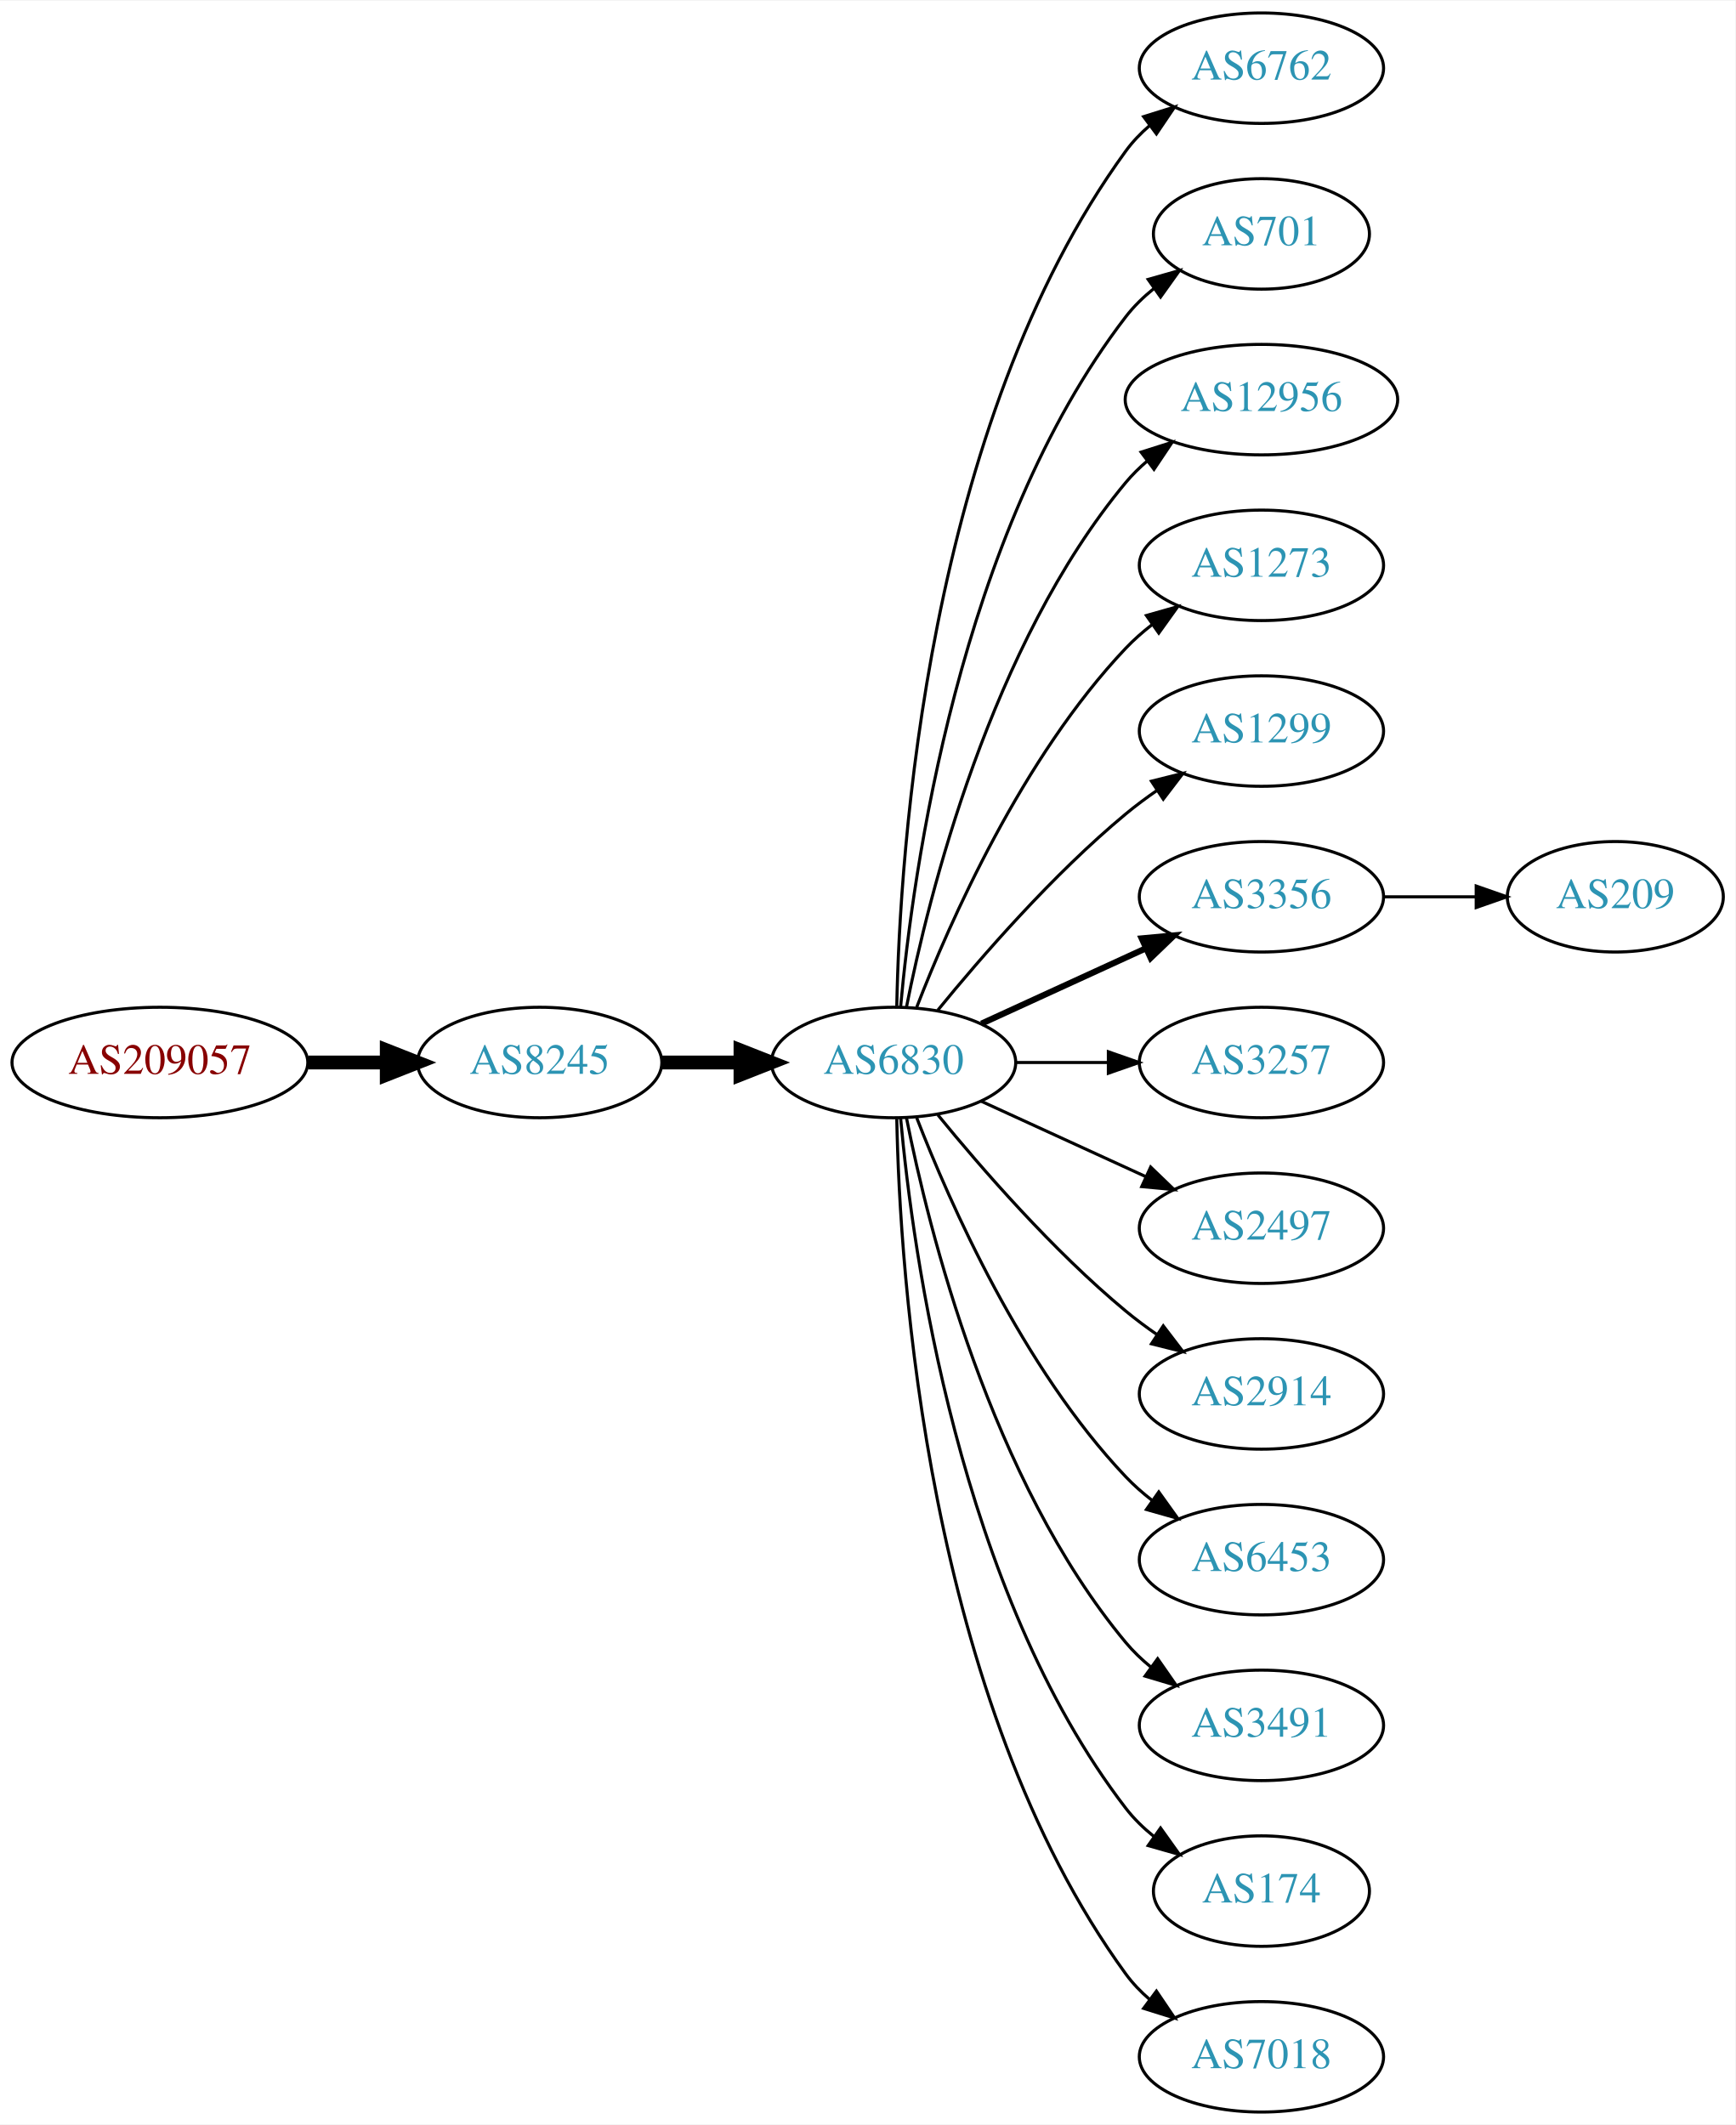
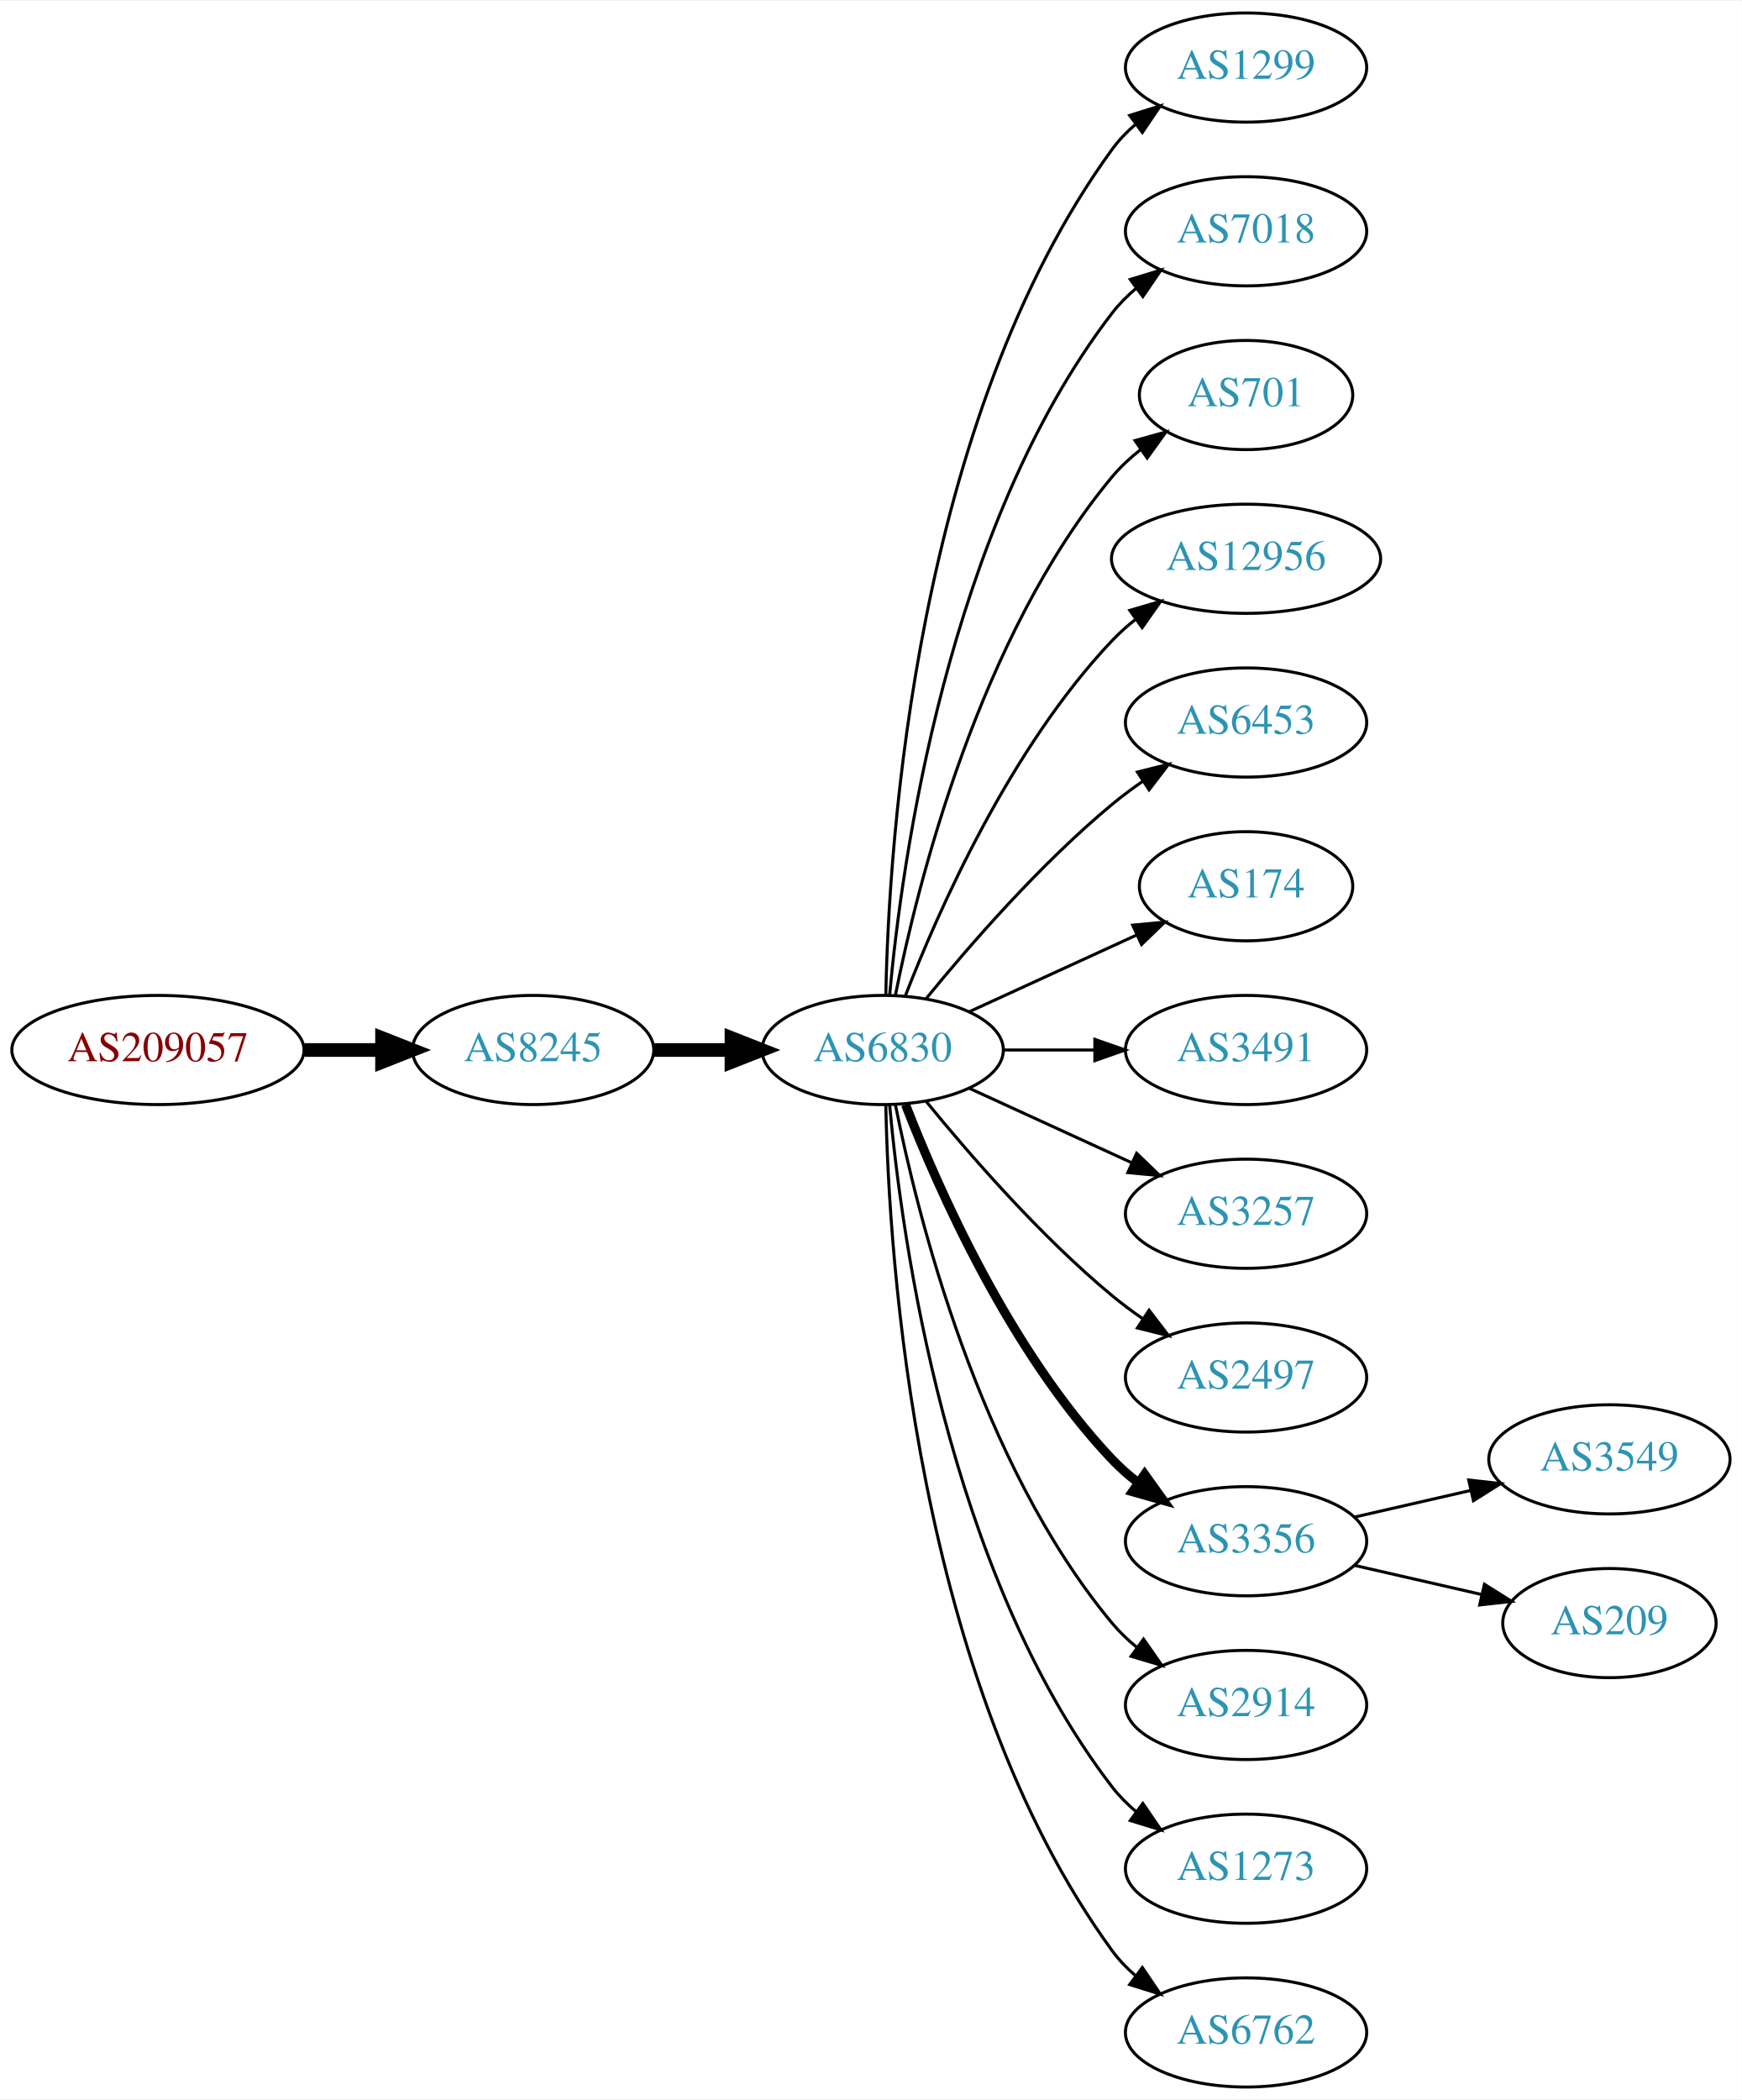
- <svg xmlns="http://www.w3.org/2000/svg" xmlns:xlink="http://www.w3.org/1999/xlink" width="565pt" height="692pt" viewBox="0.00 0.00 565.36 692.00">
+ <svg xmlns="http://www.w3.org/2000/svg" xmlns:xlink="http://www.w3.org/1999/xlink" width="574pt" height="692pt" viewBox="0.00 0.00 574.46 692.00">
  <g id="graph0" class="graph" transform="scale(1 1) rotate(0) translate(4 688)">
-     <polygon fill="white" stroke="none" points="-4,4 -4,-688 561.363,-688 561.363,4 -4,4" />
+     <polygon fill="white" stroke="none" points="-4,4 -4,-688 570.463,-688 570.463,4 -4,4" />
    <g id="node1" class="node">
      <g id="a_node1">
        <a xlink:href="/asn/209057" xlink:title="AS209057 ~ netkey information technology gmbh [AT]">
          <ellipse fill="#ffffff" stroke="black" cx="48.096" cy="-342" rx="48.192" ry="18" />
          <text text-anchor="middle" x="48.096" y="-338.3" font-family="Times,serif" font-size="14.00" fill="#880000">AS209057</text>
        </a>
      </g>
    </g>
    <g id="node2" class="node">
      <g id="a_node2">
        <a xlink:href="/asn/8245" xlink:title="AS8245 ~ Video-Broadcast GmbH [AT]">
          <ellipse fill="#ffffff" stroke="black" cx="171.838" cy="-342" rx="39.794" ry="18" />
          <text text-anchor="middle" x="171.838" y="-338.3" font-family="Times,serif" font-size="14.00" fill="#2c94b3">AS8245</text>
        </a>
      </g>
    </g>
    <g id="edge1" class="edge">
      <path fill="none" stroke="black" stroke-width="4.5" d="M96.513,-342C104.867,-342 113.577,-342 121.969,-342" />
      <polygon fill="black" stroke="black" stroke-width="4.5" points="122.004,-345.938 132.004,-342 122.004,-338.063 122.004,-345.938" />
    </g>
    <g id="node3" class="node">
      <g id="a_node3">
        <a xlink:href="/asn/6830" xlink:title="AS6830 ~ LGI-UPC [AT]">
          <ellipse fill="#ffffff" stroke="black" cx="287.131" cy="-342" rx="39.794" ry="18" />
          <text text-anchor="middle" x="287.131" y="-338.3" font-family="Times,serif" font-size="14.00" fill="#2c94b3">AS6830</text>
        </a>
      </g>
    </g>
    <g id="edge2" class="edge">
      <path fill="none" stroke="black" stroke-width="4.5" d="M211.51,-342C219.713,-342 228.477,-342 237.009,-342" />
      <polygon fill="black" stroke="black" stroke-width="4.5" points="237.248,-345.938 247.248,-342 237.248,-338.063 237.248,-345.938" />
    </g>
    <g id="node4" class="node">
      <g id="a_node4">
-         <a xlink:href="/asn/6762" xlink:title="AS6762 ~ TELECOM ITALIA SPARKLE S.p.A. [IT]">
+         <a xlink:href="/asn/1299" xlink:title="AS1299 ~ Telia Carrier [EU]">
          <ellipse fill="#ffffff" stroke="black" cx="406.973" cy="-666" rx="39.794" ry="18" />
-           <text text-anchor="middle" x="406.973" y="-662.3" font-family="Times,serif" font-size="14.00" fill="#2c94b3">AS6762</text>
+           <text text-anchor="middle" x="406.973" y="-662.3" font-family="Times,serif" font-size="14.00" fill="#2c94b3">AS1299</text>
        </a>
      </g>
    </g>
    <g id="edge3" class="edge">
      <path fill="none" stroke="black" d="M288.163,-360.337C289.136,-410.079 297.855,-549.806 362.777,-639 364.989,-642.039 367.657,-644.813 370.569,-647.326" />
      <polygon fill="black" stroke="black" points="368.587,-650.214 378.7,-653.373 372.764,-644.597 368.587,-650.214" />
    </g>
    <g id="node5" class="node">
      <g id="a_node5">
-         <a xlink:href="/asn/701" xlink:title="AS701 ~ UUNET [US]">
-           <ellipse fill="#ffffff" stroke="black" cx="406.973" cy="-612" rx="35.194" ry="18" />
-           <text text-anchor="middle" x="406.973" y="-608.3" font-family="Times,serif" font-size="14.00" fill="#2c94b3">AS701</text>
+         <a xlink:href="/asn/7018" xlink:title="AS7018 ~ AT&amp;T Services, Inc. [US]">
+           <ellipse fill="#ffffff" stroke="black" cx="406.973" cy="-612" rx="39.794" ry="18" />
+           <text text-anchor="middle" x="406.973" y="-608.3" font-family="Times,serif" font-size="14.00" fill="#2c94b3">AS7018</text>
        </a>
      </g>
    </g>
    <g id="edge4" class="edge">
-       <path fill="none" stroke="black" d="M289.415,-360.117C293.313,-403.332 308.33,-514.131 362.777,-585 365.384,-588.393 368.548,-591.467 371.965,-594.223" />
-       <polygon fill="black" stroke="black" points="370.068,-597.168 380.257,-600.073 374.104,-591.448 370.068,-597.168" />
+       <path fill="none" stroke="black" d="M289.415,-360.117C293.313,-403.332 308.33,-514.131 362.777,-585 365.067,-587.981 367.787,-590.716 370.732,-593.205" />
+       <polygon fill="black" stroke="black" points="368.778,-596.113 378.908,-599.218 372.926,-590.473 368.778,-596.113" />
    </g>
    <g id="node6" class="node">
      <g id="a_node6">
-         <a xlink:href="/asn/12956" xlink:title="AS12956 ~ TELXIUS [ES]">
-           <ellipse fill="#ffffff" stroke="black" cx="406.973" cy="-558" rx="44.393" ry="18" />
-           <text text-anchor="middle" x="406.973" y="-554.3" font-family="Times,serif" font-size="14.00" fill="#2c94b3">AS12956</text>
+         <a xlink:href="/asn/701" xlink:title="AS701 ~ UUNET [US]">
+           <ellipse fill="#ffffff" stroke="black" cx="406.973" cy="-558" rx="35.194" ry="18" />
+           <text text-anchor="middle" x="406.973" y="-554.3" font-family="Times,serif" font-size="14.00" fill="#2c94b3">AS701</text>
        </a>
      </g>
    </g>
    <g id="edge5" class="edge">
-       <path fill="none" stroke="black" d="M291.33,-360.073C298.493,-396.141 318.767,-478.125 362.777,-531 364.871,-533.515 367.261,-535.867 369.819,-538.051" />
-       <polygon fill="black" stroke="black" points="367.768,-540.887 377.867,-544.091 371.97,-535.289 367.768,-540.887" />
+       <path fill="none" stroke="black" d="M291.33,-360.073C298.493,-396.141 318.767,-478.125 362.777,-531 365.514,-534.288 368.759,-537.298 372.223,-540.017" />
+       <polygon fill="black" stroke="black" points="370.358,-542.983 380.564,-545.827 374.359,-537.239 370.358,-542.983" />
    </g>
    <g id="node7" class="node">
      <g id="a_node7">
-         <a xlink:href="/asn/1273" xlink:title="AS1273 ~ Vodafone Group PLC [EU]">
-           <ellipse fill="#ffffff" stroke="black" cx="406.973" cy="-504" rx="39.794" ry="18" />
-           <text text-anchor="middle" x="406.973" y="-500.3" font-family="Times,serif" font-size="14.00" fill="#2c94b3">AS1273</text>
+         <a xlink:href="/asn/12956" xlink:title="AS12956 ~ TELXIUS [ES]">
+           <ellipse fill="#ffffff" stroke="black" cx="406.973" cy="-504" rx="44.393" ry="18" />
+           <text text-anchor="middle" x="406.973" y="-500.3" font-family="Times,serif" font-size="14.00" fill="#2c94b3">AS12956</text>
        </a>
      </g>
    </g>
    <g id="edge6" class="edge">
-       <path fill="none" stroke="black" d="M294.654,-359.994C305.404,-387.728 329.062,-441.429 362.777,-477 365.363,-479.728 368.281,-482.294 371.349,-484.677" />
-       <polygon fill="black" stroke="black" points="369.503,-487.658 379.697,-490.543 373.527,-481.93 369.503,-487.658" />
+       <path fill="none" stroke="black" d="M294.654,-359.994C305.404,-387.728 329.062,-441.429 362.777,-477 365.162,-479.515 367.828,-481.893 370.634,-484.117" />
+       <polygon fill="black" stroke="black" points="368.628,-486.985 378.796,-489.961 372.703,-481.293 368.628,-486.985" />
    </g>
    <g id="node8" class="node">
      <g id="a_node8">
-         <a xlink:href="/asn/1299" xlink:title="AS1299 ~ Telia Carrier [EU]">
+         <a xlink:href="/asn/6453" xlink:title="AS6453 ~ TATA COMMUNICATIONS (AMERICA) INC [US]">
          <ellipse fill="#ffffff" stroke="black" cx="406.973" cy="-450" rx="39.794" ry="18" />
-           <text text-anchor="middle" x="406.973" y="-446.3" font-family="Times,serif" font-size="14.00" fill="#2c94b3">AS1299</text>
+           <text text-anchor="middle" x="406.973" y="-446.3" font-family="Times,serif" font-size="14.00" fill="#2c94b3">AS6453</text>
        </a>
      </g>
    </g>
    <g id="edge7" class="edge">
      <path fill="none" stroke="black" d="M301.55,-359.065C315.665,-376.375 339.079,-403.345 362.777,-423 365.994,-425.668 369.494,-428.27 373.065,-430.741" />
      <polygon fill="black" stroke="black" points="371.143,-433.666 381.421,-436.236 374.988,-427.817 371.143,-433.666" />
    </g>
    <g id="node9" class="node">
      <g id="a_node9">
-         <a xlink:href="/asn/3356" xlink:title="AS3356 ~ Level 3 Parent, LLC [US]">
-           <ellipse fill="#ffffff" stroke="black" cx="406.973" cy="-396" rx="39.794" ry="18" />
-           <text text-anchor="middle" x="406.973" y="-392.3" font-family="Times,serif" font-size="14.00" fill="#2c94b3">AS3356</text>
+         <a xlink:href="/asn/174" xlink:title="AS174 ~ Cogent Communications [US]">
+           <ellipse fill="#ffffff" stroke="black" cx="406.973" cy="-396" rx="35.194" ry="18" />
+           <text text-anchor="middle" x="406.973" y="-392.3" font-family="Times,serif" font-size="14.00" fill="#2c94b3">AS174</text>
        </a>
      </g>
    </g>
    <g id="edge8" class="edge">
-       <path fill="none" stroke="black" stroke-width="2" d="M315.76,-354.661C331.717,-361.973 351.987,-371.261 369.27,-379.181" />
-       <polygon fill="black" stroke="black" stroke-width="2" points="367.969,-382.435 378.518,-383.419 370.885,-376.071 367.969,-382.435" />
+       <path fill="none" stroke="black" d="M315.76,-354.661C332.176,-362.183 353.158,-371.798 370.754,-379.861" />
+       <polygon fill="black" stroke="black" points="369.583,-383.174 380.132,-384.158 372.499,-376.811 369.583,-383.174" />
    </g>
    <g id="node10" class="node">
      <g id="a_node10">
-         <a xlink:href="/asn/3257" xlink:title="AS3257 ~ GTT [DE]">
+         <a xlink:href="/asn/3491" xlink:title="AS3491 ~ PCCW Global, Inc. [US]">
          <ellipse fill="#ffffff" stroke="black" cx="406.973" cy="-342" rx="39.794" ry="18" />
-           <text text-anchor="middle" x="406.973" y="-338.3" font-family="Times,serif" font-size="14.00" fill="#2c94b3">AS3257</text>
+           <text text-anchor="middle" x="406.973" y="-338.3" font-family="Times,serif" font-size="14.00" fill="#2c94b3">AS3491</text>
        </a>
      </g>
    </g>
    <g id="edge9" class="edge">
      <path fill="none" stroke="black" d="M327.044,-342C336.597,-342 346.947,-342 356.909,-342" />
      <polygon fill="black" stroke="black" points="357.102,-345.5 367.102,-342 357.102,-338.5 357.102,-345.5" />
    </g>
    <g id="node11" class="node">
      <g id="a_node11">
-         <a xlink:href="/asn/2497" xlink:title="AS2497 ~ Internet Initiative Japan Inc. [JP]">
+         <a xlink:href="/asn/3257" xlink:title="AS3257 ~ GTT [DE]">
          <ellipse fill="#ffffff" stroke="black" cx="406.973" cy="-288" rx="39.794" ry="18" />
-           <text text-anchor="middle" x="406.973" y="-284.3" font-family="Times,serif" font-size="14.00" fill="#2c94b3">AS2497</text>
+           <text text-anchor="middle" x="406.973" y="-284.3" font-family="Times,serif" font-size="14.00" fill="#2c94b3">AS3257</text>
        </a>
      </g>
    </g>
    <g id="edge10" class="edge">
      <path fill="none" stroke="black" d="M315.76,-329.339C331.717,-322.027 351.987,-312.739 369.27,-304.819" />
      <polygon fill="black" stroke="black" points="370.885,-307.929 378.518,-300.581 367.969,-301.565 370.885,-307.929" />
    </g>
    <g id="node12" class="node">
      <g id="a_node12">
-         <a xlink:href="/asn/2914" xlink:title="AS2914 ~ NTT America, Inc. [US]">
+         <a xlink:href="/asn/2497" xlink:title="AS2497 ~ Internet Initiative Japan Inc. [JP]">
          <ellipse fill="#ffffff" stroke="black" cx="406.973" cy="-234" rx="39.794" ry="18" />
-           <text text-anchor="middle" x="406.973" y="-230.3" font-family="Times,serif" font-size="14.00" fill="#2c94b3">AS2914</text>
+           <text text-anchor="middle" x="406.973" y="-230.3" font-family="Times,serif" font-size="14.00" fill="#2c94b3">AS2497</text>
        </a>
      </g>
    </g>
    <g id="edge11" class="edge">
      <path fill="none" stroke="black" d="M301.55,-324.935C315.665,-307.625 339.079,-280.655 362.777,-261 365.994,-258.332 369.494,-255.73 373.065,-253.259" />
      <polygon fill="black" stroke="black" points="374.988,-256.183 381.421,-247.764 371.143,-250.334 374.988,-256.183" />
    </g>
    <g id="node13" class="node">
      <g id="a_node13">
-         <a xlink:href="/asn/6453" xlink:title="AS6453 ~ TATA COMMUNICATIONS (AMERICA) INC [US]">
+         <a xlink:href="/asn/3356" xlink:title="AS3356 ~ Level 3 Parent, LLC [US]">
          <ellipse fill="#ffffff" stroke="black" cx="406.973" cy="-180" rx="39.794" ry="18" />
-           <text text-anchor="middle" x="406.973" y="-176.3" font-family="Times,serif" font-size="14.00" fill="#2c94b3">AS6453</text>
+           <text text-anchor="middle" x="406.973" y="-176.3" font-family="Times,serif" font-size="14.00" fill="#2c94b3">AS3356</text>
        </a>
      </g>
    </g>
    <g id="edge12" class="edge">
-       <path fill="none" stroke="black" d="M294.654,-324.006C305.404,-296.272 329.062,-242.571 362.777,-207 365.363,-204.272 368.281,-201.706 371.349,-199.323" />
-       <polygon fill="black" stroke="black" points="373.527,-202.07 379.697,-193.457 369.503,-196.342 373.527,-202.07" />
+       <path fill="none" stroke="black" stroke-width="3" d="M294.654,-324.006C305.404,-296.272 329.062,-242.571 362.777,-207 365.363,-204.272 368.281,-201.706 371.349,-199.323" />
+       <polygon fill="black" stroke="black" stroke-width="3" points="373.527,-202.07 379.697,-193.457 369.503,-196.342 373.527,-202.07" />
    </g>
    <g id="node14" class="node">
      <g id="a_node14">
-         <a xlink:href="/asn/3491" xlink:title="AS3491 ~ PCCW Global, Inc. [US]">
+         <a xlink:href="/asn/2914" xlink:title="AS2914 ~ NTT America, Inc. [US]">
          <ellipse fill="#ffffff" stroke="black" cx="406.973" cy="-126" rx="39.794" ry="18" />
-           <text text-anchor="middle" x="406.973" y="-122.3" font-family="Times,serif" font-size="14.00" fill="#2c94b3">AS3491</text>
+           <text text-anchor="middle" x="406.973" y="-122.3" font-family="Times,serif" font-size="14.00" fill="#2c94b3">AS2914</text>
        </a>
      </g>
    </g>
    <g id="edge13" class="edge">
      <path fill="none" stroke="black" d="M291.33,-323.927C298.493,-287.859 318.767,-205.875 362.777,-153 365.182,-150.111 367.979,-147.437 370.971,-144.987" />
      <polygon fill="black" stroke="black" points="373.161,-147.723 379.214,-139.027 369.059,-142.05 373.161,-147.723" />
    </g>
    <g id="node15" class="node">
      <g id="a_node15">
-         <a xlink:href="/asn/174" xlink:title="AS174 ~ Cogent Communications [US]">
-           <ellipse fill="#ffffff" stroke="black" cx="406.973" cy="-72" rx="35.194" ry="18" />
-           <text text-anchor="middle" x="406.973" y="-68.3" font-family="Times,serif" font-size="14.00" fill="#2c94b3">AS174</text>
+         <a xlink:href="/asn/1273" xlink:title="AS1273 ~ Vodafone Group PLC [EU]">
+           <ellipse fill="#ffffff" stroke="black" cx="406.973" cy="-72" rx="39.794" ry="18" />
+           <text text-anchor="middle" x="406.973" y="-68.3" font-family="Times,serif" font-size="14.00" fill="#2c94b3">AS1273</text>
        </a>
      </g>
    </g>
    <g id="edge14" class="edge">
-       <path fill="none" stroke="black" d="M289.415,-323.883C293.313,-280.668 308.33,-169.869 362.777,-99 365.384,-95.608 368.548,-92.533 371.965,-89.777" />
-       <polygon fill="black" stroke="black" points="374.104,-92.552 380.257,-83.927 370.068,-86.832 374.104,-92.552" />
+       <path fill="none" stroke="black" d="M289.415,-323.883C293.313,-280.668 308.33,-169.869 362.777,-99 365.067,-96.019 367.787,-93.284 370.732,-90.796" />
+       <polygon fill="black" stroke="black" points="372.926,-93.527 378.908,-84.782 368.778,-87.888 372.926,-93.527" />
    </g>
    <g id="node16" class="node">
      <g id="a_node16">
-         <a xlink:href="/asn/7018" xlink:title="AS7018 ~ AT&amp;T Services, Inc. [US]">
+         <a xlink:href="/asn/6762" xlink:title="AS6762 ~ TELECOM ITALIA SPARKLE S.p.A. [IT]">
          <ellipse fill="#ffffff" stroke="black" cx="406.973" cy="-18" rx="39.794" ry="18" />
-           <text text-anchor="middle" x="406.973" y="-14.3" font-family="Times,serif" font-size="14.00" fill="#2c94b3">AS7018</text>
+           <text text-anchor="middle" x="406.973" y="-14.3" font-family="Times,serif" font-size="14.00" fill="#2c94b3">AS6762</text>
        </a>
      </g>
    </g>
    <g id="edge15" class="edge">
      <path fill="none" stroke="black" d="M288.163,-323.663C289.136,-273.921 297.855,-134.194 362.777,-45 364.989,-41.961 367.657,-39.187 370.569,-36.674" />
      <polygon fill="black" stroke="black" points="372.764,-39.403 378.7,-30.627 368.587,-33.786 372.764,-39.403" />
    </g>
    <g id="node17" class="node">
      <g id="a_node17">
+         <a xlink:href="/asn/3549" xlink:title="AS3549 ~ Level 3 Parent, LLC [US]">
+           <ellipse fill="#ffffff" stroke="black" cx="526.816" cy="-207" rx="39.794" ry="18" />
+           <text text-anchor="middle" x="526.816" y="-203.3" font-family="Times,serif" font-size="14.00" fill="#2c94b3">AS3549</text>
+         </a>
+       </g>
+     </g>
+     <g id="edge16" class="edge">
+       <path fill="none" stroke="black" d="M442.693,-187.955C454.693,-190.704 468.314,-193.825 481.006,-196.733" />
+       <polygon fill="black" stroke="black" points="480.409,-200.187 490.938,-199.009 481.972,-193.364 480.409,-200.187" />
+     </g>
+     <g id="node18" class="node">
+       <g id="a_node18">
        <a xlink:href="/asn/209" xlink:title="AS209 ~ CenturyLink Communications, LLC [US]">
-           <ellipse fill="#ffffff" stroke="black" cx="522.266" cy="-396" rx="35.194" ry="18" />
-           <text text-anchor="middle" x="522.266" y="-392.3" font-family="Times,serif" font-size="14.00" fill="#2c94b3">AS209</text>
-         </a>
-       </g>
-     </g>
-     <g id="edge16" class="edge">
-       <path fill="none" stroke="black" d="M446.646,-396C456.351,-396 466.842,-396 476.805,-396" />
-       <polygon fill="black" stroke="black" points="476.941,-399.5 486.941,-396 476.941,-392.5 476.941,-399.5" />
+           <ellipse fill="#ffffff" stroke="black" cx="526.816" cy="-153" rx="35.194" ry="18" />
+           <text text-anchor="middle" x="526.816" y="-149.3" font-family="Times,serif" font-size="14.00" fill="#2c94b3">AS209</text>
+         </a>
+       </g>
+     </g>
+     <g id="edge17" class="edge">
+       <path fill="none" stroke="black" d="M442.693,-172.045C455.785,-169.045 470.807,-165.604 484.448,-162.478" />
+       <polygon fill="black" stroke="black" points="485.59,-165.807 494.555,-160.162 484.026,-158.984 485.59,-165.807" />
    </g>
  </g>
</svg>
